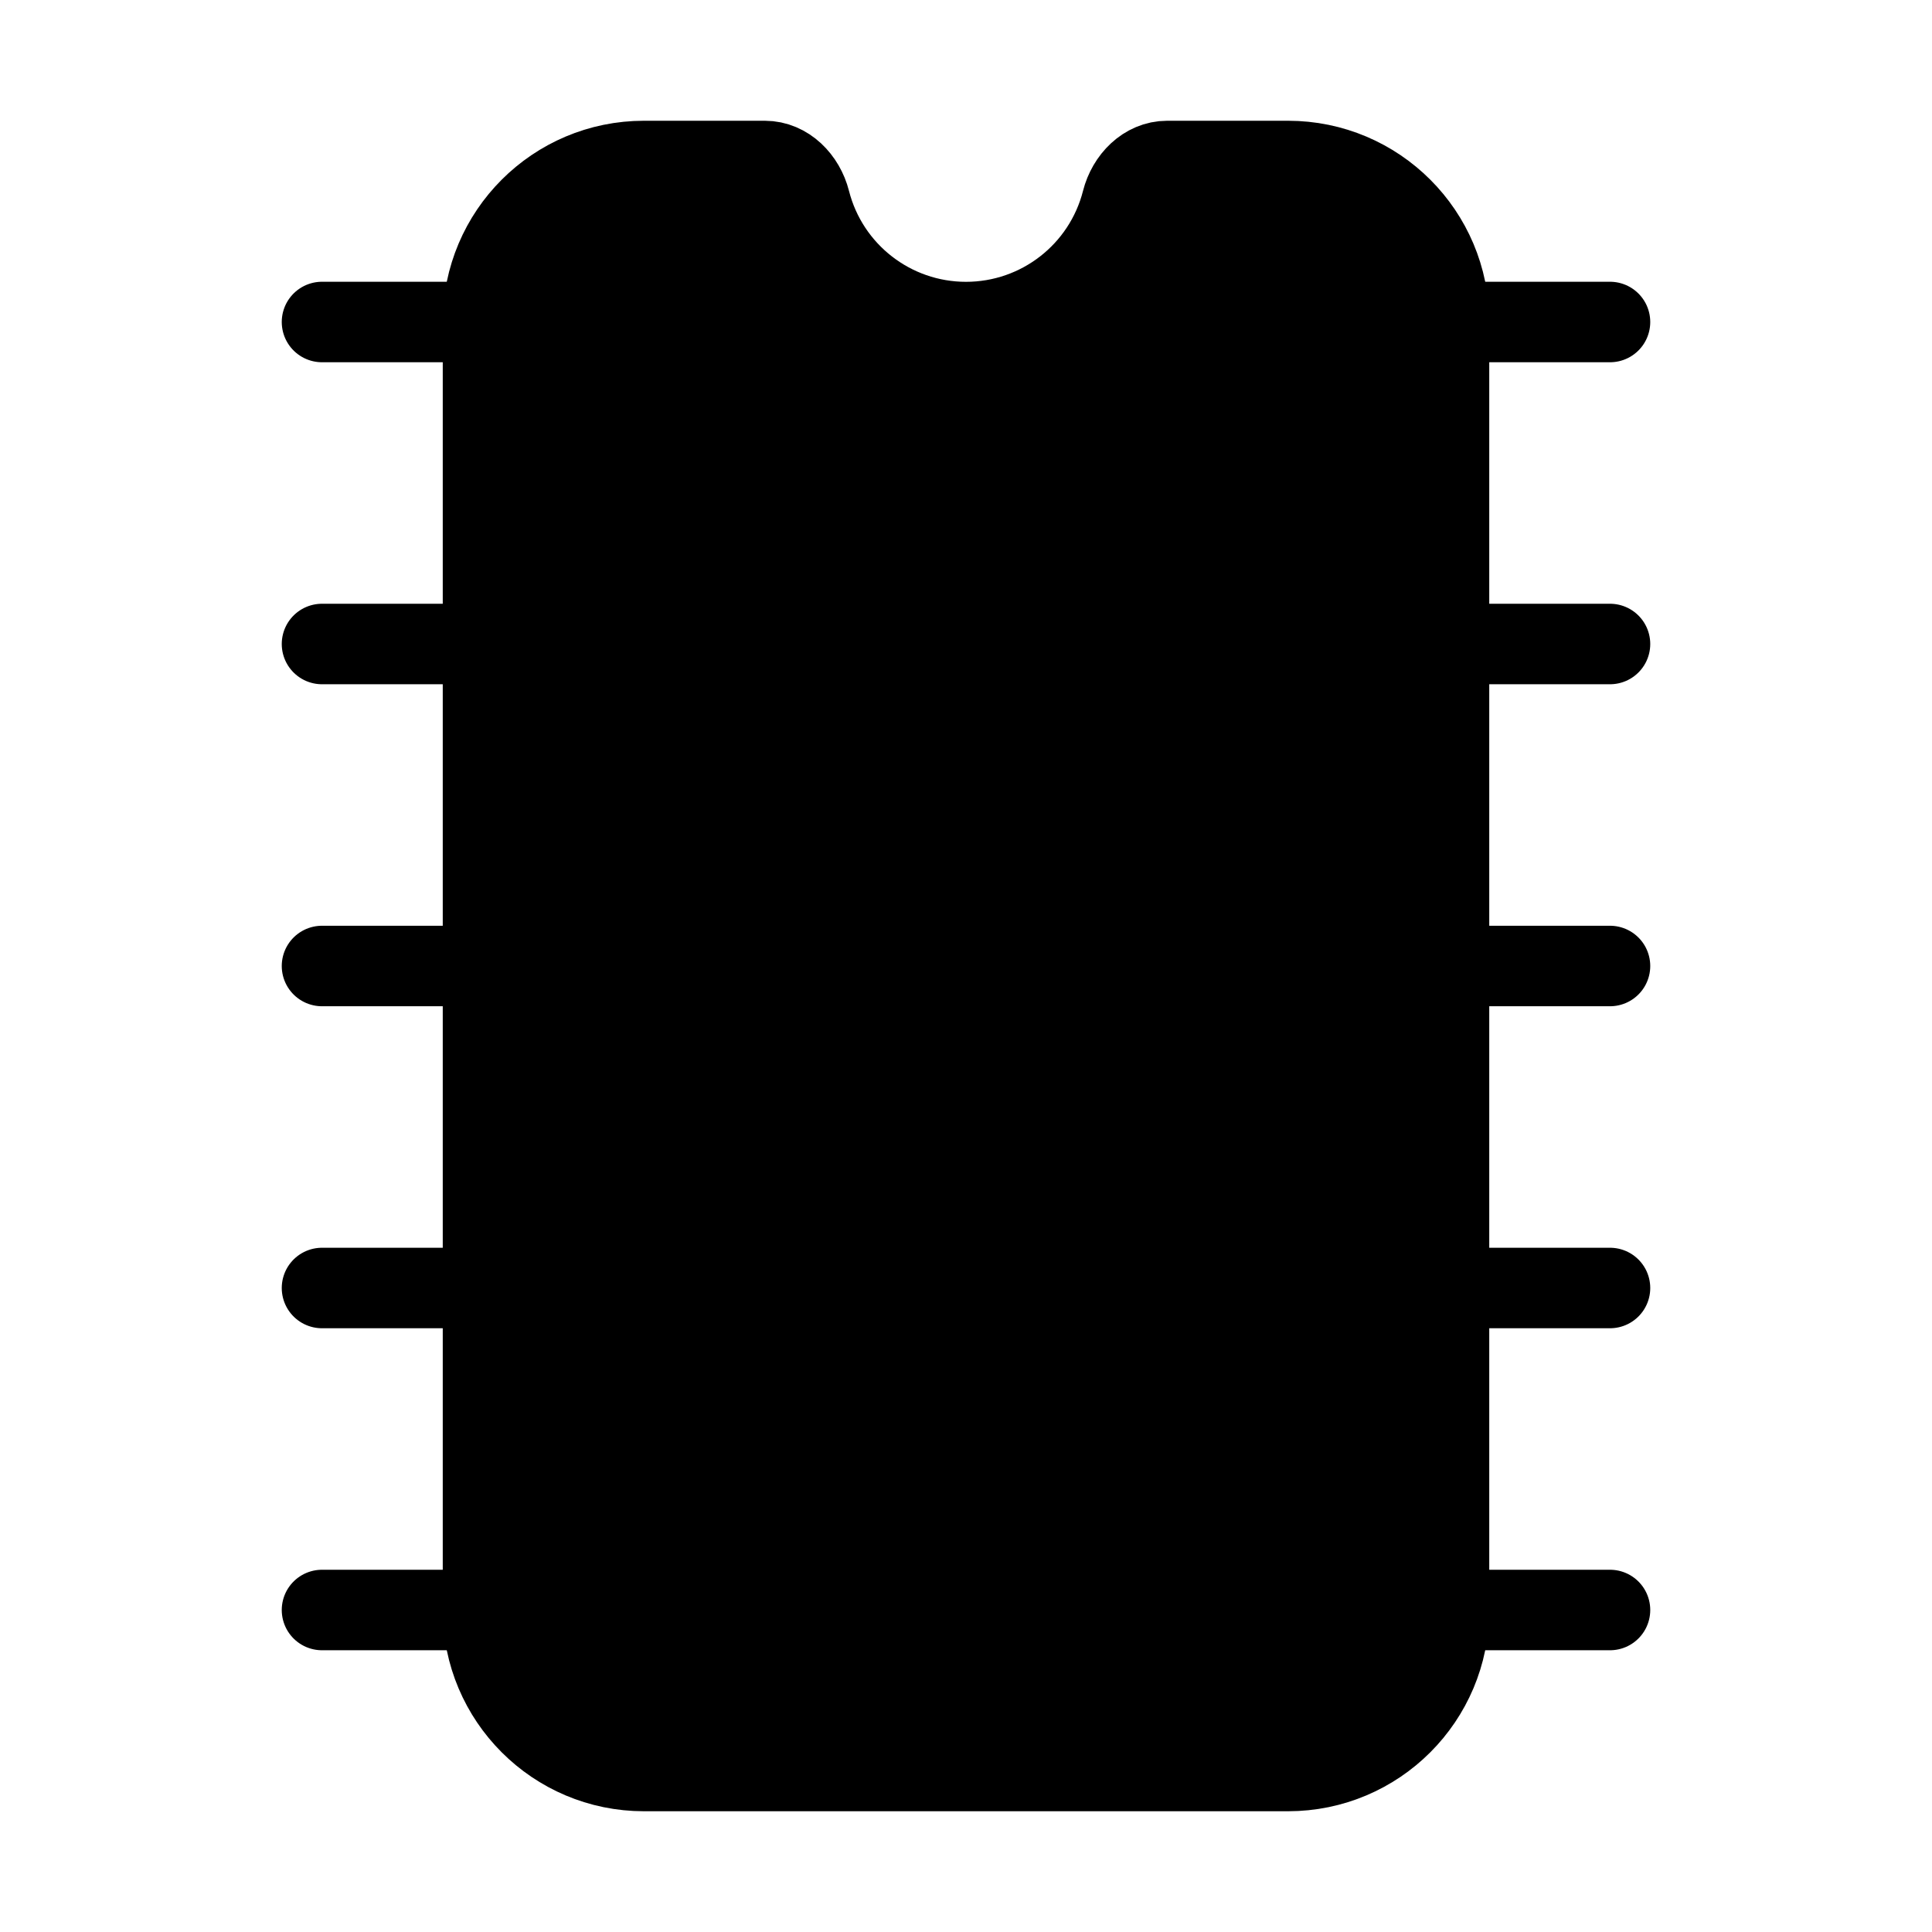
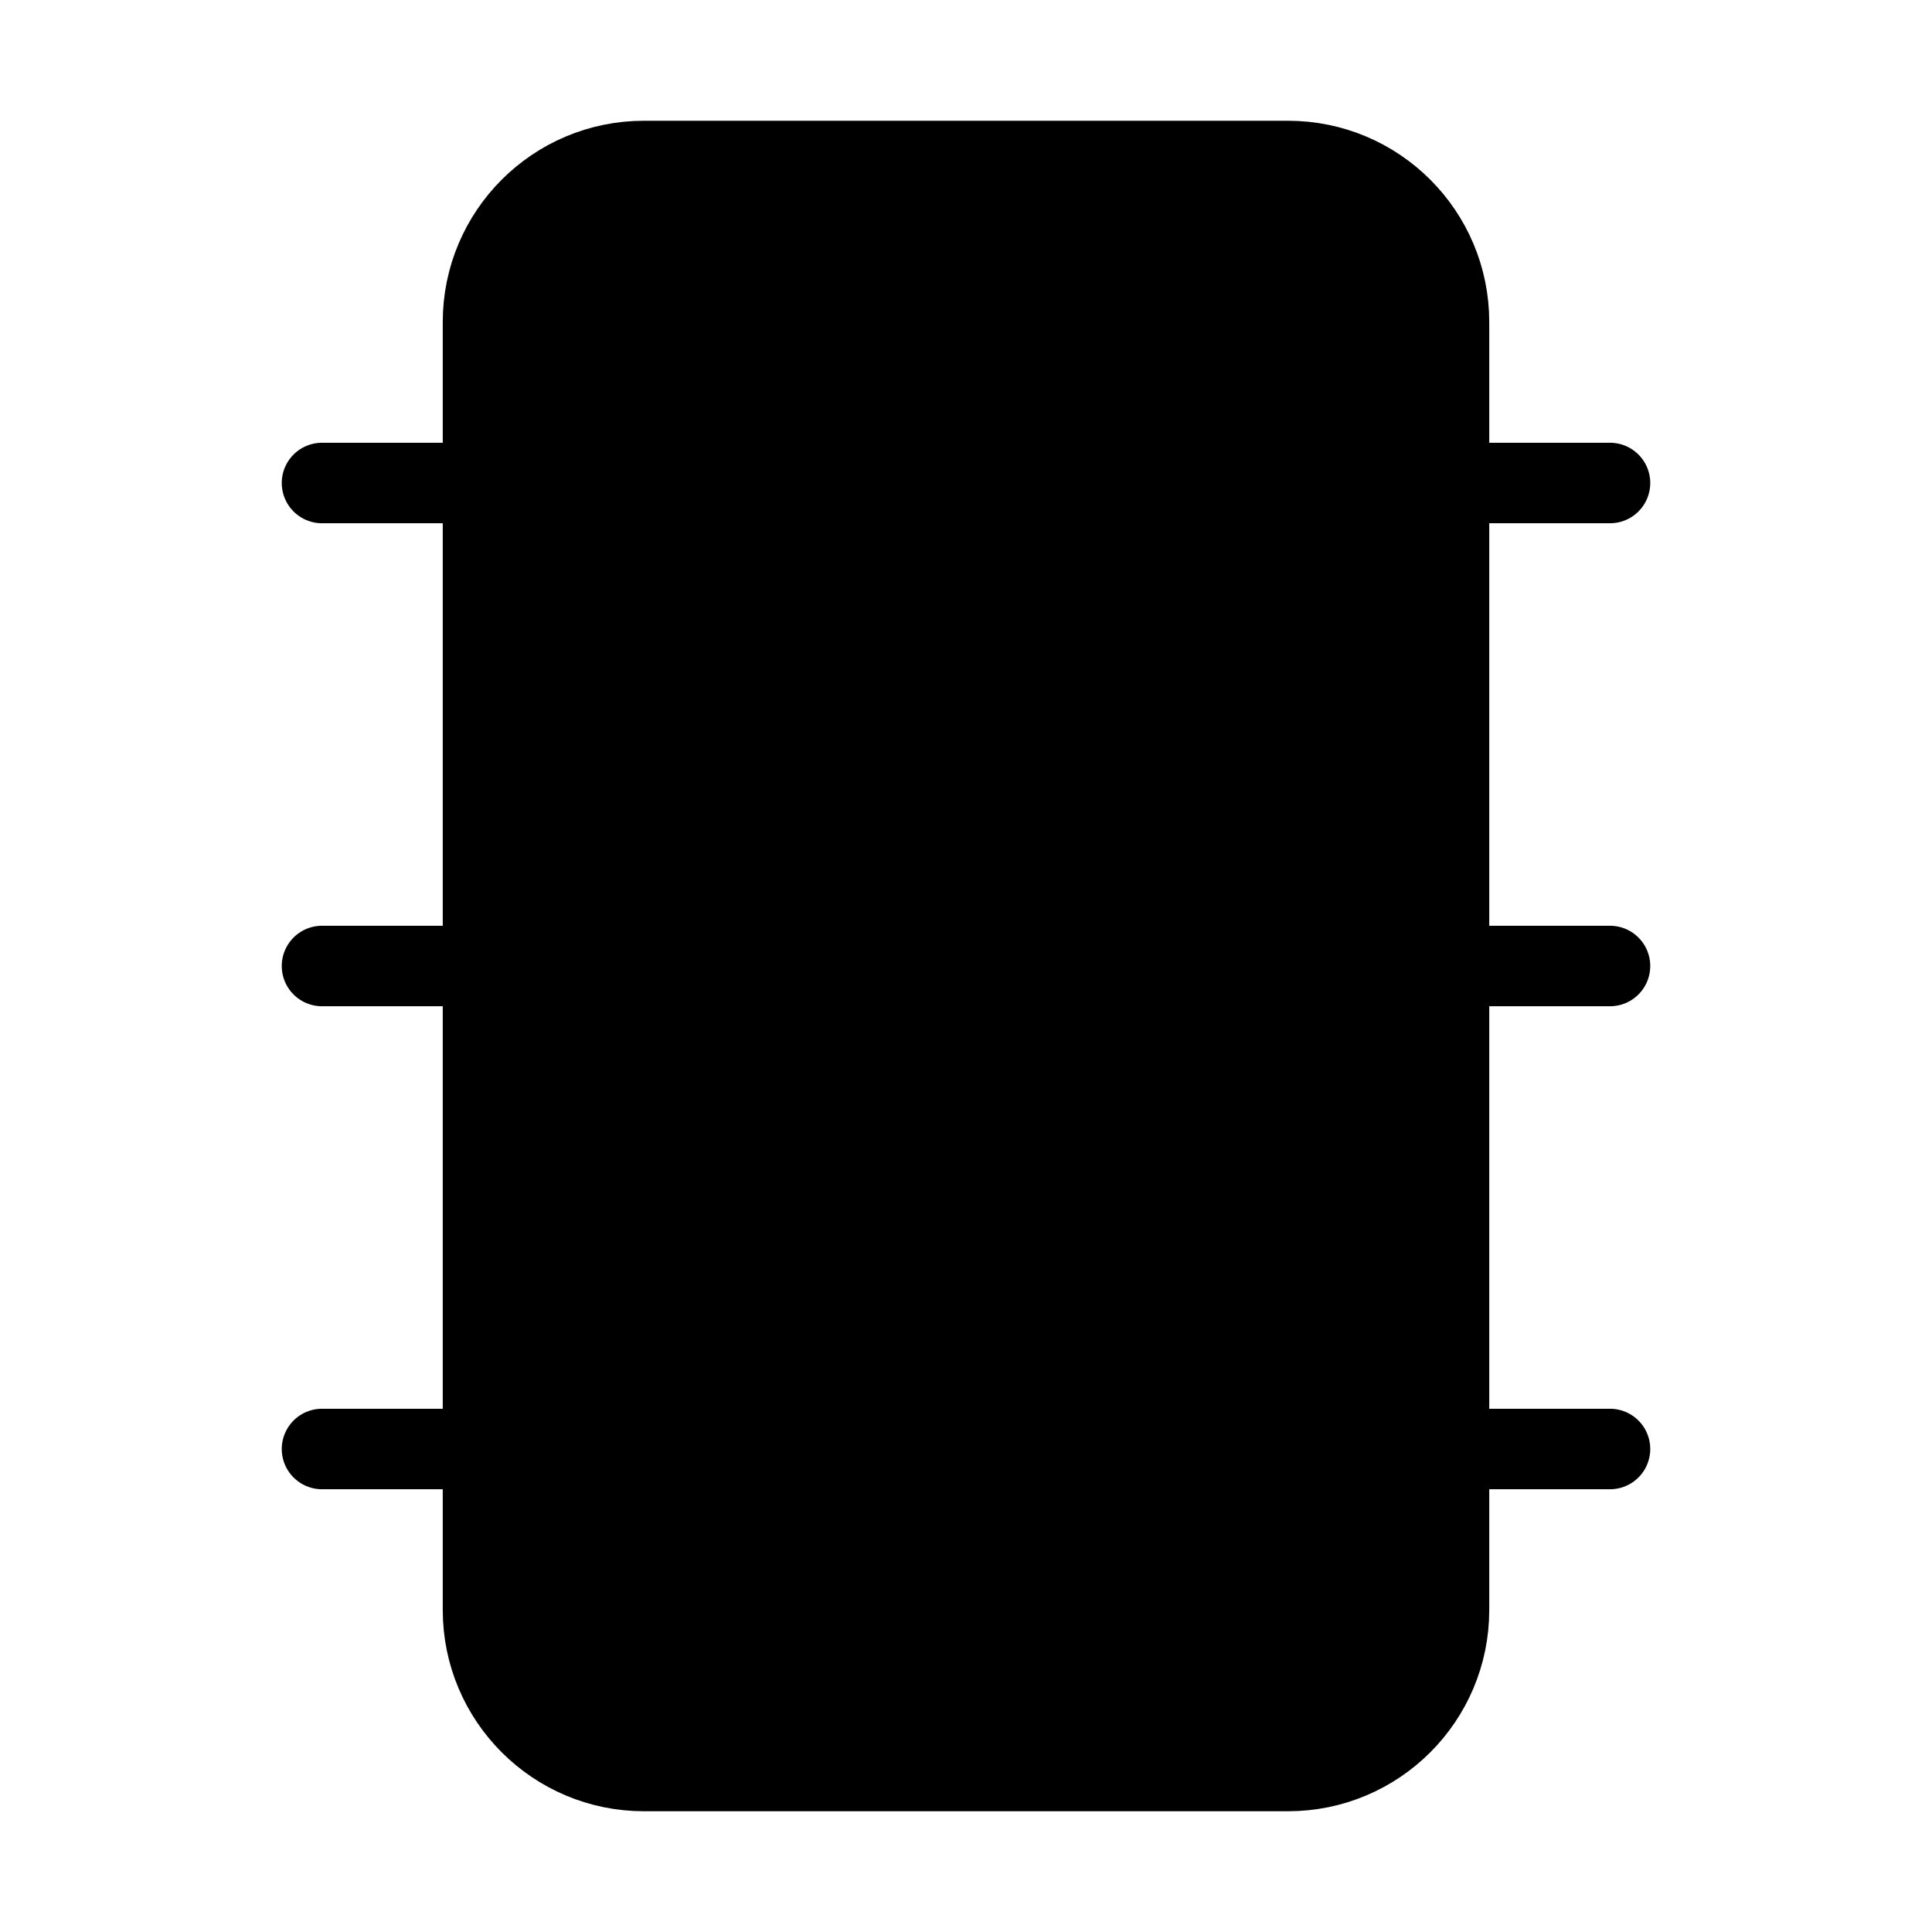
<svg xmlns="http://www.w3.org/2000/svg" width="24" height="24" viewBox="0 0 24 24" fill="currentColor" stroke="currentColor" stroke-width="calc((100vw - 100vh) / 10)" stroke-linecap="round" stroke-linejoin="round">
+   <path vector-effect="non-scaling-stroke" d="M10 12h4" />
+   <path vector-effect="non-scaling-stroke" d="M10 17h4" />
+   <path vector-effect="non-scaling-stroke" d="M10 7h4" />
  <path vector-effect="non-scaling-stroke" d="M18 12h2" />
-   <path vector-effect="non-scaling-stroke" d="M18 16h2" />
-   <path vector-effect="non-scaling-stroke" d="M18 20h2" />
-   <path vector-effect="non-scaling-stroke" d="M18 4h2" />
-   <path vector-effect="non-scaling-stroke" d="M18 8h2" />
+   <path vector-effect="non-scaling-stroke" d="M18 18h2" />
+   <path vector-effect="non-scaling-stroke" d="M18 6h2" />
  <path vector-effect="non-scaling-stroke" d="M4 12h2" />
-   <path vector-effect="non-scaling-stroke" d="M4 16h2" />
-   <path vector-effect="non-scaling-stroke" d="M4 20h2" />
-   <path vector-effect="non-scaling-stroke" d="M4 4h2" />
-   <path vector-effect="non-scaling-stroke" d="M4 8h2" />
-   <path vector-effect="non-scaling-stroke" d="M8 2a2 2 0 0 0-2 2v16a2 2 0 0 0 2 2h8a2 2 0 0 0 2-2V4a2 2 0 0 0-2-2h-1.5c-.276 0-.494.227-.562.495a2 2 0 0 1-3.876 0C9.994 2.227 9.776 2 9.5 2z" />
+   <path vector-effect="non-scaling-stroke" d="M4 18h2" />
+   <path vector-effect="non-scaling-stroke" d="M4 6h2" />
+   <rect x="6" y="2" vector-effect="non-scaling-stroke" width="12" height="20" rx="2" />
</svg>
